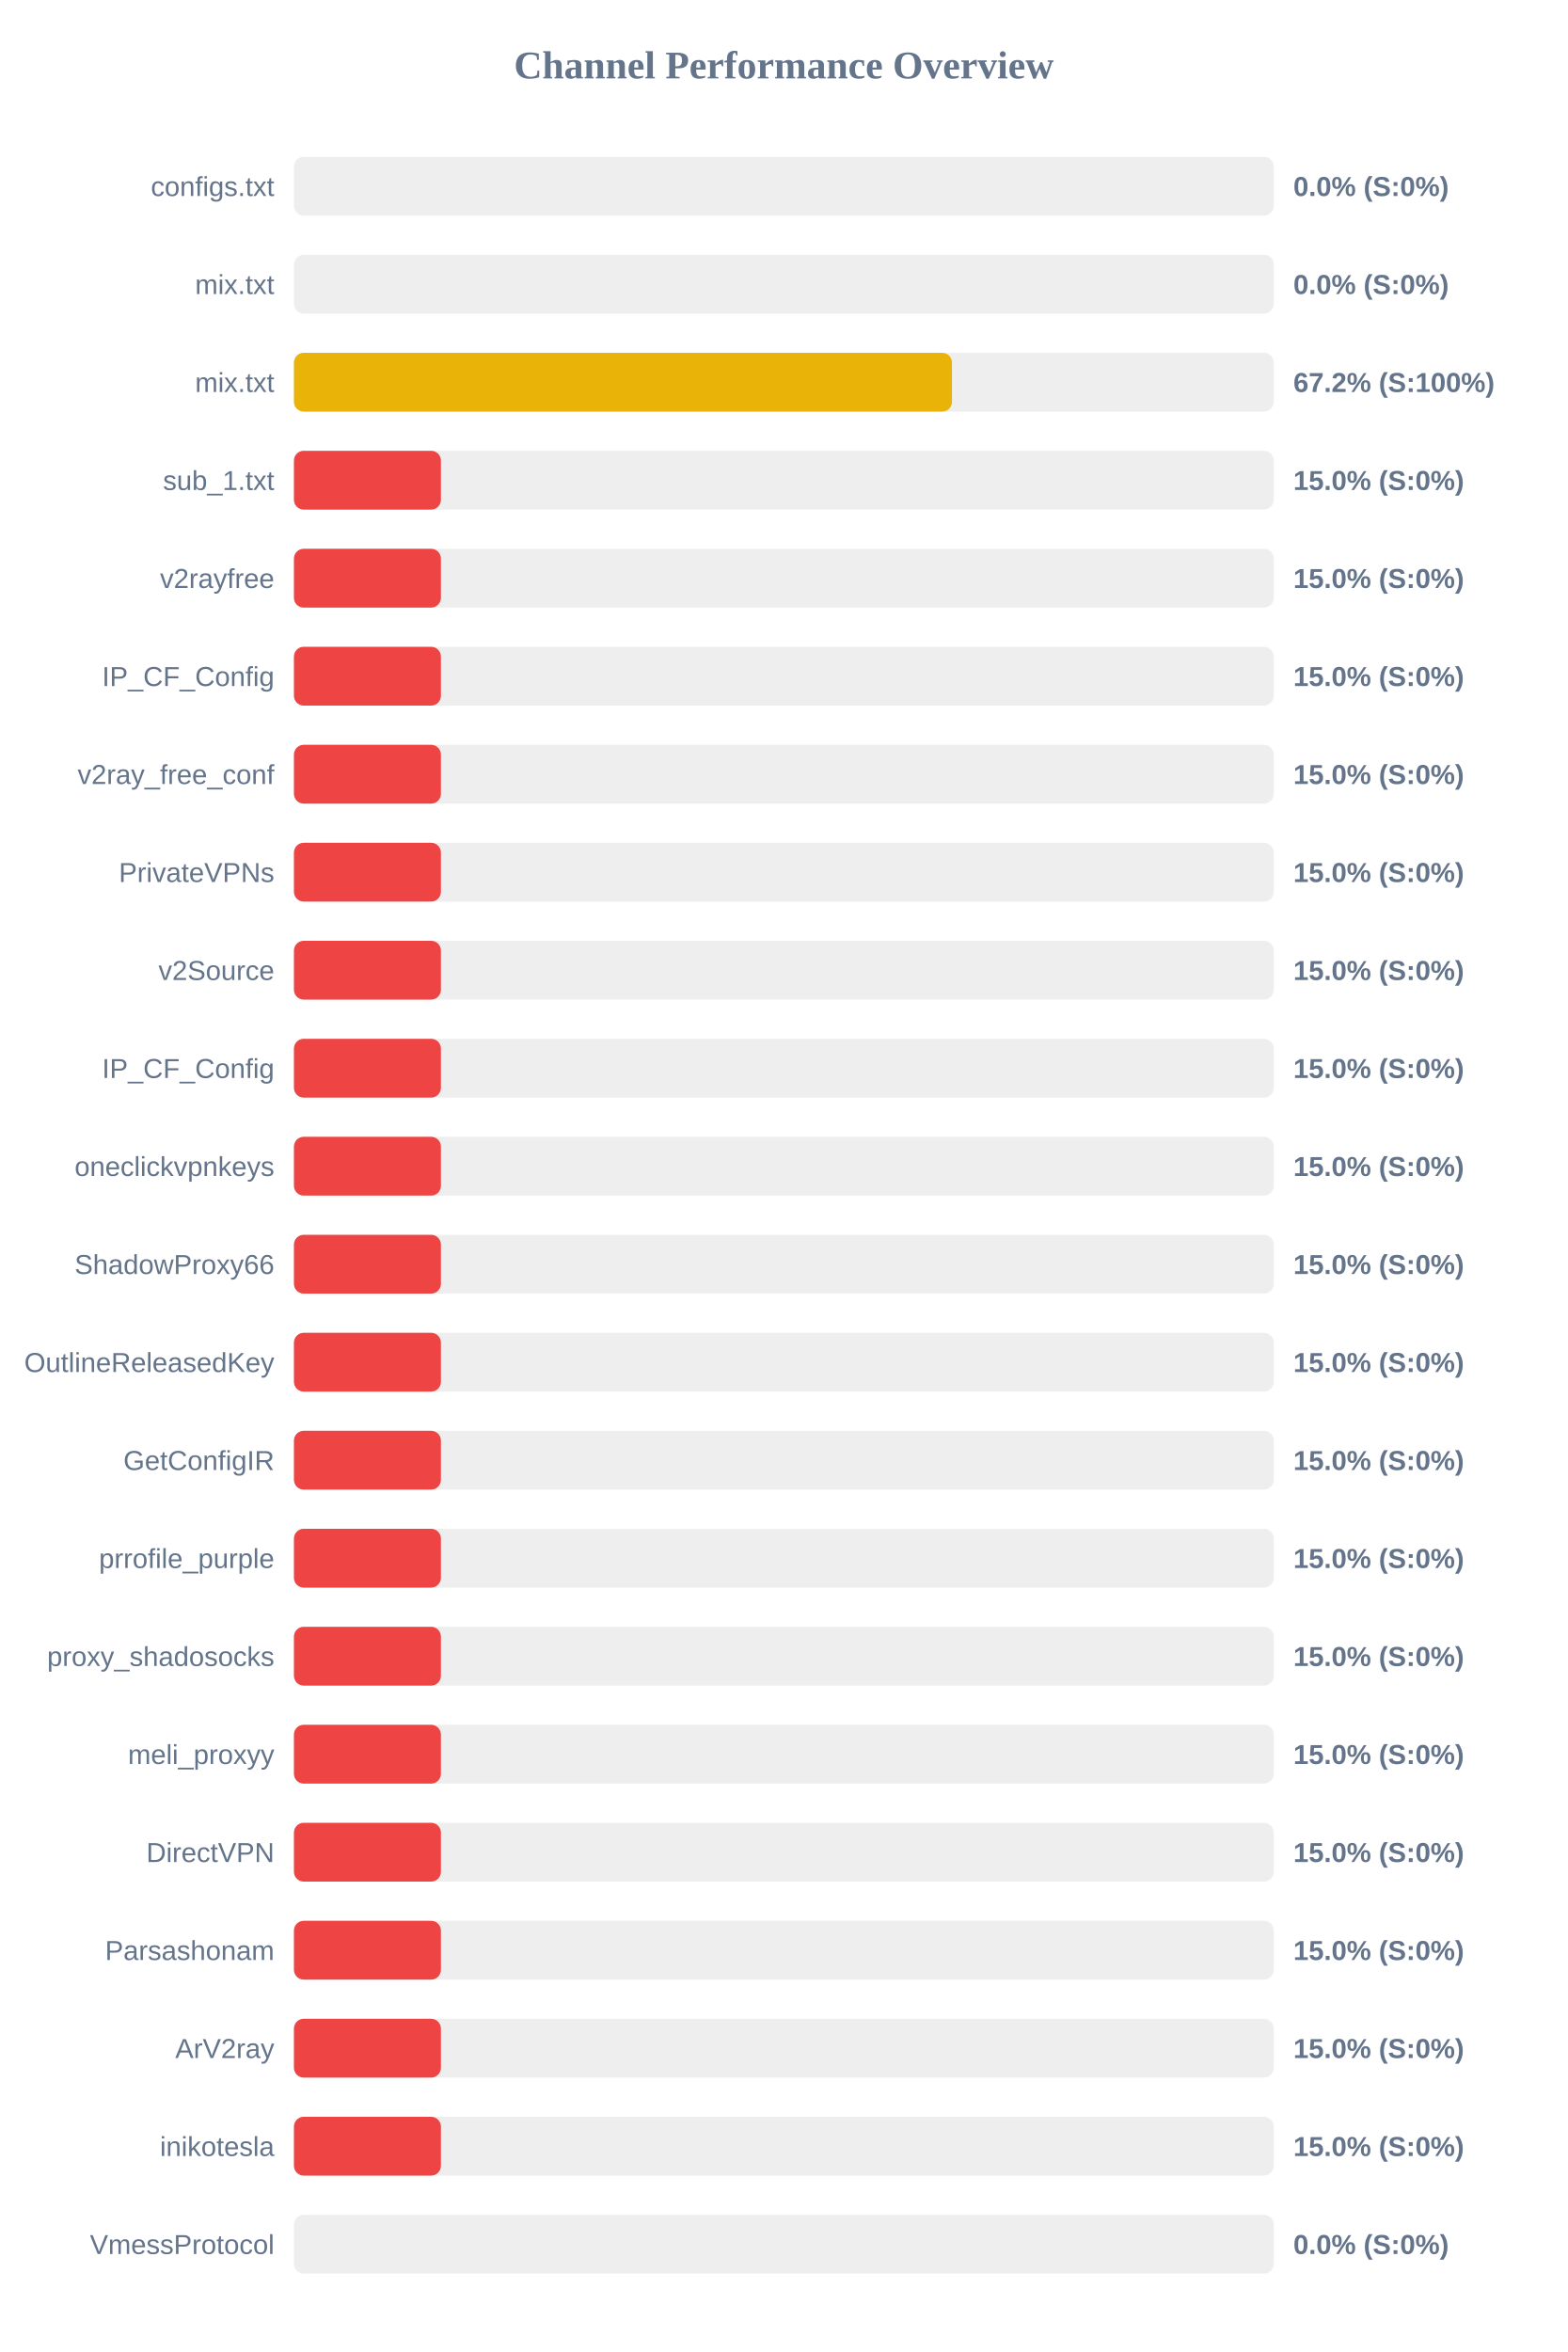
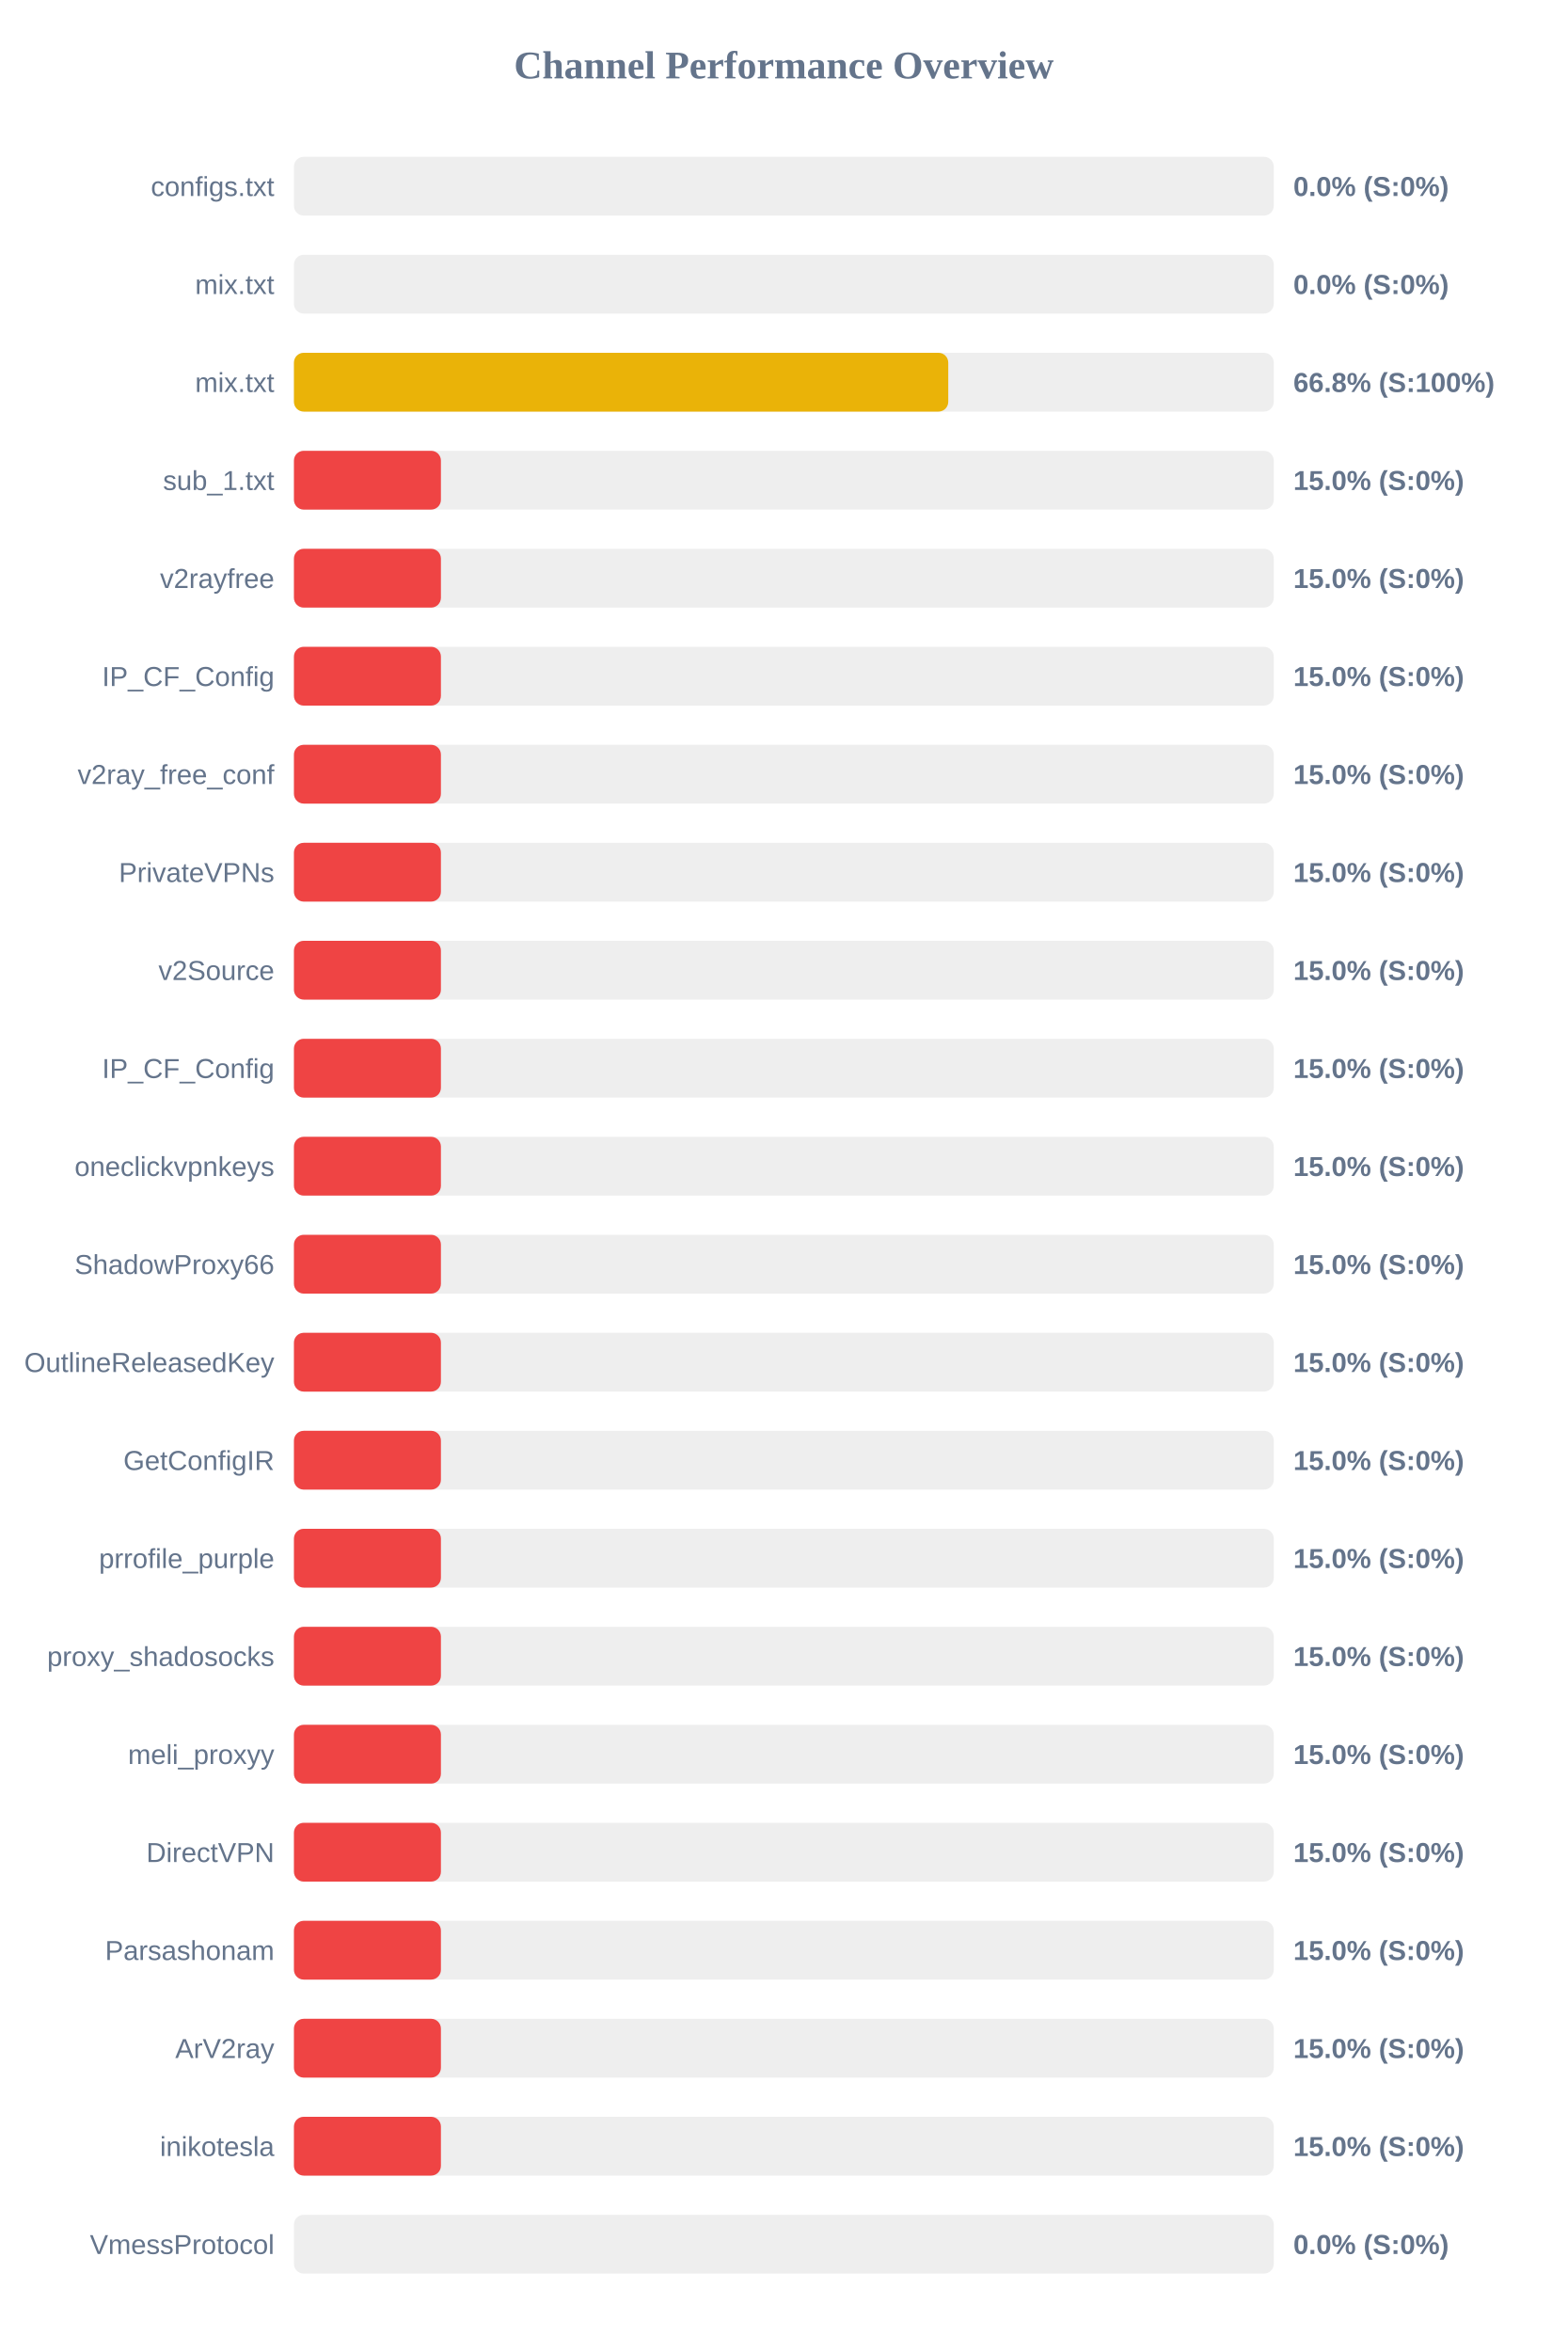
<svg xmlns="http://www.w3.org/2000/svg" width="800" height="1200" version="1.1">
  <style>
        .row { font: 14px Arial; fill: #64748b; }
        .score { font: bold 14px Arial; fill: #64748b; }
    </style>
  <text x="400" y="40" text-anchor="middle" font-size="20px" font-weight="bold" fill="#64748b">Channel Performance Overview</text>
  <rect x="150" y="80" width="500" height="30" fill="#eee" rx="5" />
  <rect x="150" y="80" width="0.0" height="30" fill="#ef4444" rx="5" />
  <text x="140" y="100" text-anchor="end" class="row">configs.txt</text>
  <text x="660" y="100" text-anchor="start" class="score">0.0% (S:0%)</text>
  <rect x="150" y="130" width="500" height="30" fill="#eee" rx="5" />
  <rect x="150" y="130" width="0.0" height="30" fill="#ef4444" rx="5" />
  <text x="140" y="150" text-anchor="end" class="row">mix.txt</text>
  <text x="660" y="150" text-anchor="start" class="score">0.0% (S:0%)</text>
  <rect x="150" y="180" width="500" height="30" fill="#eee" rx="5" />
-   <rect x="150" y="180" width="335.8" height="30" fill="#eab308" rx="5" />
+   <rect x="150" y="180" width="333.9" height="30" fill="#eab308" rx="5" />
  <text x="140" y="200" text-anchor="end" class="row">mix.txt</text>
-   <text x="660" y="200" text-anchor="start" class="score">67.2% (S:100%)</text>
+   <text x="660" y="200" text-anchor="start" class="score">66.8% (S:100%)</text>
  <rect x="150" y="230" width="500" height="30" fill="#eee" rx="5" />
  <rect x="150" y="230" width="75.0" height="30" fill="#ef4444" rx="5" />
  <text x="140" y="250" text-anchor="end" class="row">sub_1.txt</text>
  <text x="660" y="250" text-anchor="start" class="score">15.0% (S:0%)</text>
  <rect x="150" y="280" width="500" height="30" fill="#eee" rx="5" />
  <rect x="150" y="280" width="75.0" height="30" fill="#ef4444" rx="5" />
  <text x="140" y="300" text-anchor="end" class="row">v2rayfree</text>
  <text x="660" y="300" text-anchor="start" class="score">15.0% (S:0%)</text>
  <rect x="150" y="330" width="500" height="30" fill="#eee" rx="5" />
  <rect x="150" y="330" width="75.0" height="30" fill="#ef4444" rx="5" />
  <text x="140" y="350" text-anchor="end" class="row">IP_CF_Config</text>
  <text x="660" y="350" text-anchor="start" class="score">15.0% (S:0%)</text>
  <rect x="150" y="380" width="500" height="30" fill="#eee" rx="5" />
  <rect x="150" y="380" width="75.0" height="30" fill="#ef4444" rx="5" />
  <text x="140" y="400" text-anchor="end" class="row">v2ray_free_conf</text>
  <text x="660" y="400" text-anchor="start" class="score">15.0% (S:0%)</text>
  <rect x="150" y="430" width="500" height="30" fill="#eee" rx="5" />
  <rect x="150" y="430" width="75.0" height="30" fill="#ef4444" rx="5" />
  <text x="140" y="450" text-anchor="end" class="row">PrivateVPNs</text>
  <text x="660" y="450" text-anchor="start" class="score">15.0% (S:0%)</text>
  <rect x="150" y="480" width="500" height="30" fill="#eee" rx="5" />
  <rect x="150" y="480" width="75.0" height="30" fill="#ef4444" rx="5" />
  <text x="140" y="500" text-anchor="end" class="row">v2Source</text>
  <text x="660" y="500" text-anchor="start" class="score">15.0% (S:0%)</text>
  <rect x="150" y="530" width="500" height="30" fill="#eee" rx="5" />
  <rect x="150" y="530" width="75.0" height="30" fill="#ef4444" rx="5" />
  <text x="140" y="550" text-anchor="end" class="row">IP_CF_Config</text>
  <text x="660" y="550" text-anchor="start" class="score">15.0% (S:0%)</text>
  <rect x="150" y="580" width="500" height="30" fill="#eee" rx="5" />
  <rect x="150" y="580" width="75.0" height="30" fill="#ef4444" rx="5" />
  <text x="140" y="600" text-anchor="end" class="row">oneclickvpnkeys</text>
  <text x="660" y="600" text-anchor="start" class="score">15.0% (S:0%)</text>
  <rect x="150" y="630" width="500" height="30" fill="#eee" rx="5" />
  <rect x="150" y="630" width="75.0" height="30" fill="#ef4444" rx="5" />
  <text x="140" y="650" text-anchor="end" class="row">ShadowProxy66</text>
  <text x="660" y="650" text-anchor="start" class="score">15.0% (S:0%)</text>
  <rect x="150" y="680" width="500" height="30" fill="#eee" rx="5" />
  <rect x="150" y="680" width="75.0" height="30" fill="#ef4444" rx="5" />
  <text x="140" y="700" text-anchor="end" class="row">OutlineReleasedKey</text>
  <text x="660" y="700" text-anchor="start" class="score">15.0% (S:0%)</text>
  <rect x="150" y="730" width="500" height="30" fill="#eee" rx="5" />
  <rect x="150" y="730" width="75.0" height="30" fill="#ef4444" rx="5" />
  <text x="140" y="750" text-anchor="end" class="row">GetConfigIR</text>
  <text x="660" y="750" text-anchor="start" class="score">15.0% (S:0%)</text>
  <rect x="150" y="780" width="500" height="30" fill="#eee" rx="5" />
  <rect x="150" y="780" width="75.0" height="30" fill="#ef4444" rx="5" />
  <text x="140" y="800" text-anchor="end" class="row">prrofile_purple</text>
  <text x="660" y="800" text-anchor="start" class="score">15.0% (S:0%)</text>
  <rect x="150" y="830" width="500" height="30" fill="#eee" rx="5" />
  <rect x="150" y="830" width="75.0" height="30" fill="#ef4444" rx="5" />
  <text x="140" y="850" text-anchor="end" class="row">proxy_shadosocks</text>
  <text x="660" y="850" text-anchor="start" class="score">15.0% (S:0%)</text>
  <rect x="150" y="880" width="500" height="30" fill="#eee" rx="5" />
  <rect x="150" y="880" width="75.0" height="30" fill="#ef4444" rx="5" />
  <text x="140" y="900" text-anchor="end" class="row">meli_proxyy</text>
  <text x="660" y="900" text-anchor="start" class="score">15.0% (S:0%)</text>
  <rect x="150" y="930" width="500" height="30" fill="#eee" rx="5" />
  <rect x="150" y="930" width="75.0" height="30" fill="#ef4444" rx="5" />
  <text x="140" y="950" text-anchor="end" class="row">DirectVPN</text>
  <text x="660" y="950" text-anchor="start" class="score">15.0% (S:0%)</text>
  <rect x="150" y="980" width="500" height="30" fill="#eee" rx="5" />
  <rect x="150" y="980" width="75.0" height="30" fill="#ef4444" rx="5" />
  <text x="140" y="1000" text-anchor="end" class="row">Parsashonam</text>
  <text x="660" y="1000" text-anchor="start" class="score">15.0% (S:0%)</text>
  <rect x="150" y="1030" width="500" height="30" fill="#eee" rx="5" />
  <rect x="150" y="1030" width="75.0" height="30" fill="#ef4444" rx="5" />
  <text x="140" y="1050" text-anchor="end" class="row">ArV2ray</text>
  <text x="660" y="1050" text-anchor="start" class="score">15.0% (S:0%)</text>
  <rect x="150" y="1080" width="500" height="30" fill="#eee" rx="5" />
  <rect x="150" y="1080" width="75.0" height="30" fill="#ef4444" rx="5" />
  <text x="140" y="1100" text-anchor="end" class="row">inikotesla</text>
  <text x="660" y="1100" text-anchor="start" class="score">15.0% (S:0%)</text>
  <rect x="150" y="1130" width="500" height="30" fill="#eee" rx="5" />
  <rect x="150" y="1130" width="0.0" height="30" fill="#ef4444" rx="5" />
  <text x="140" y="1150" text-anchor="end" class="row">VmessProtocol</text>
  <text x="660" y="1150" text-anchor="start" class="score">0.0% (S:0%)</text>
</svg>
